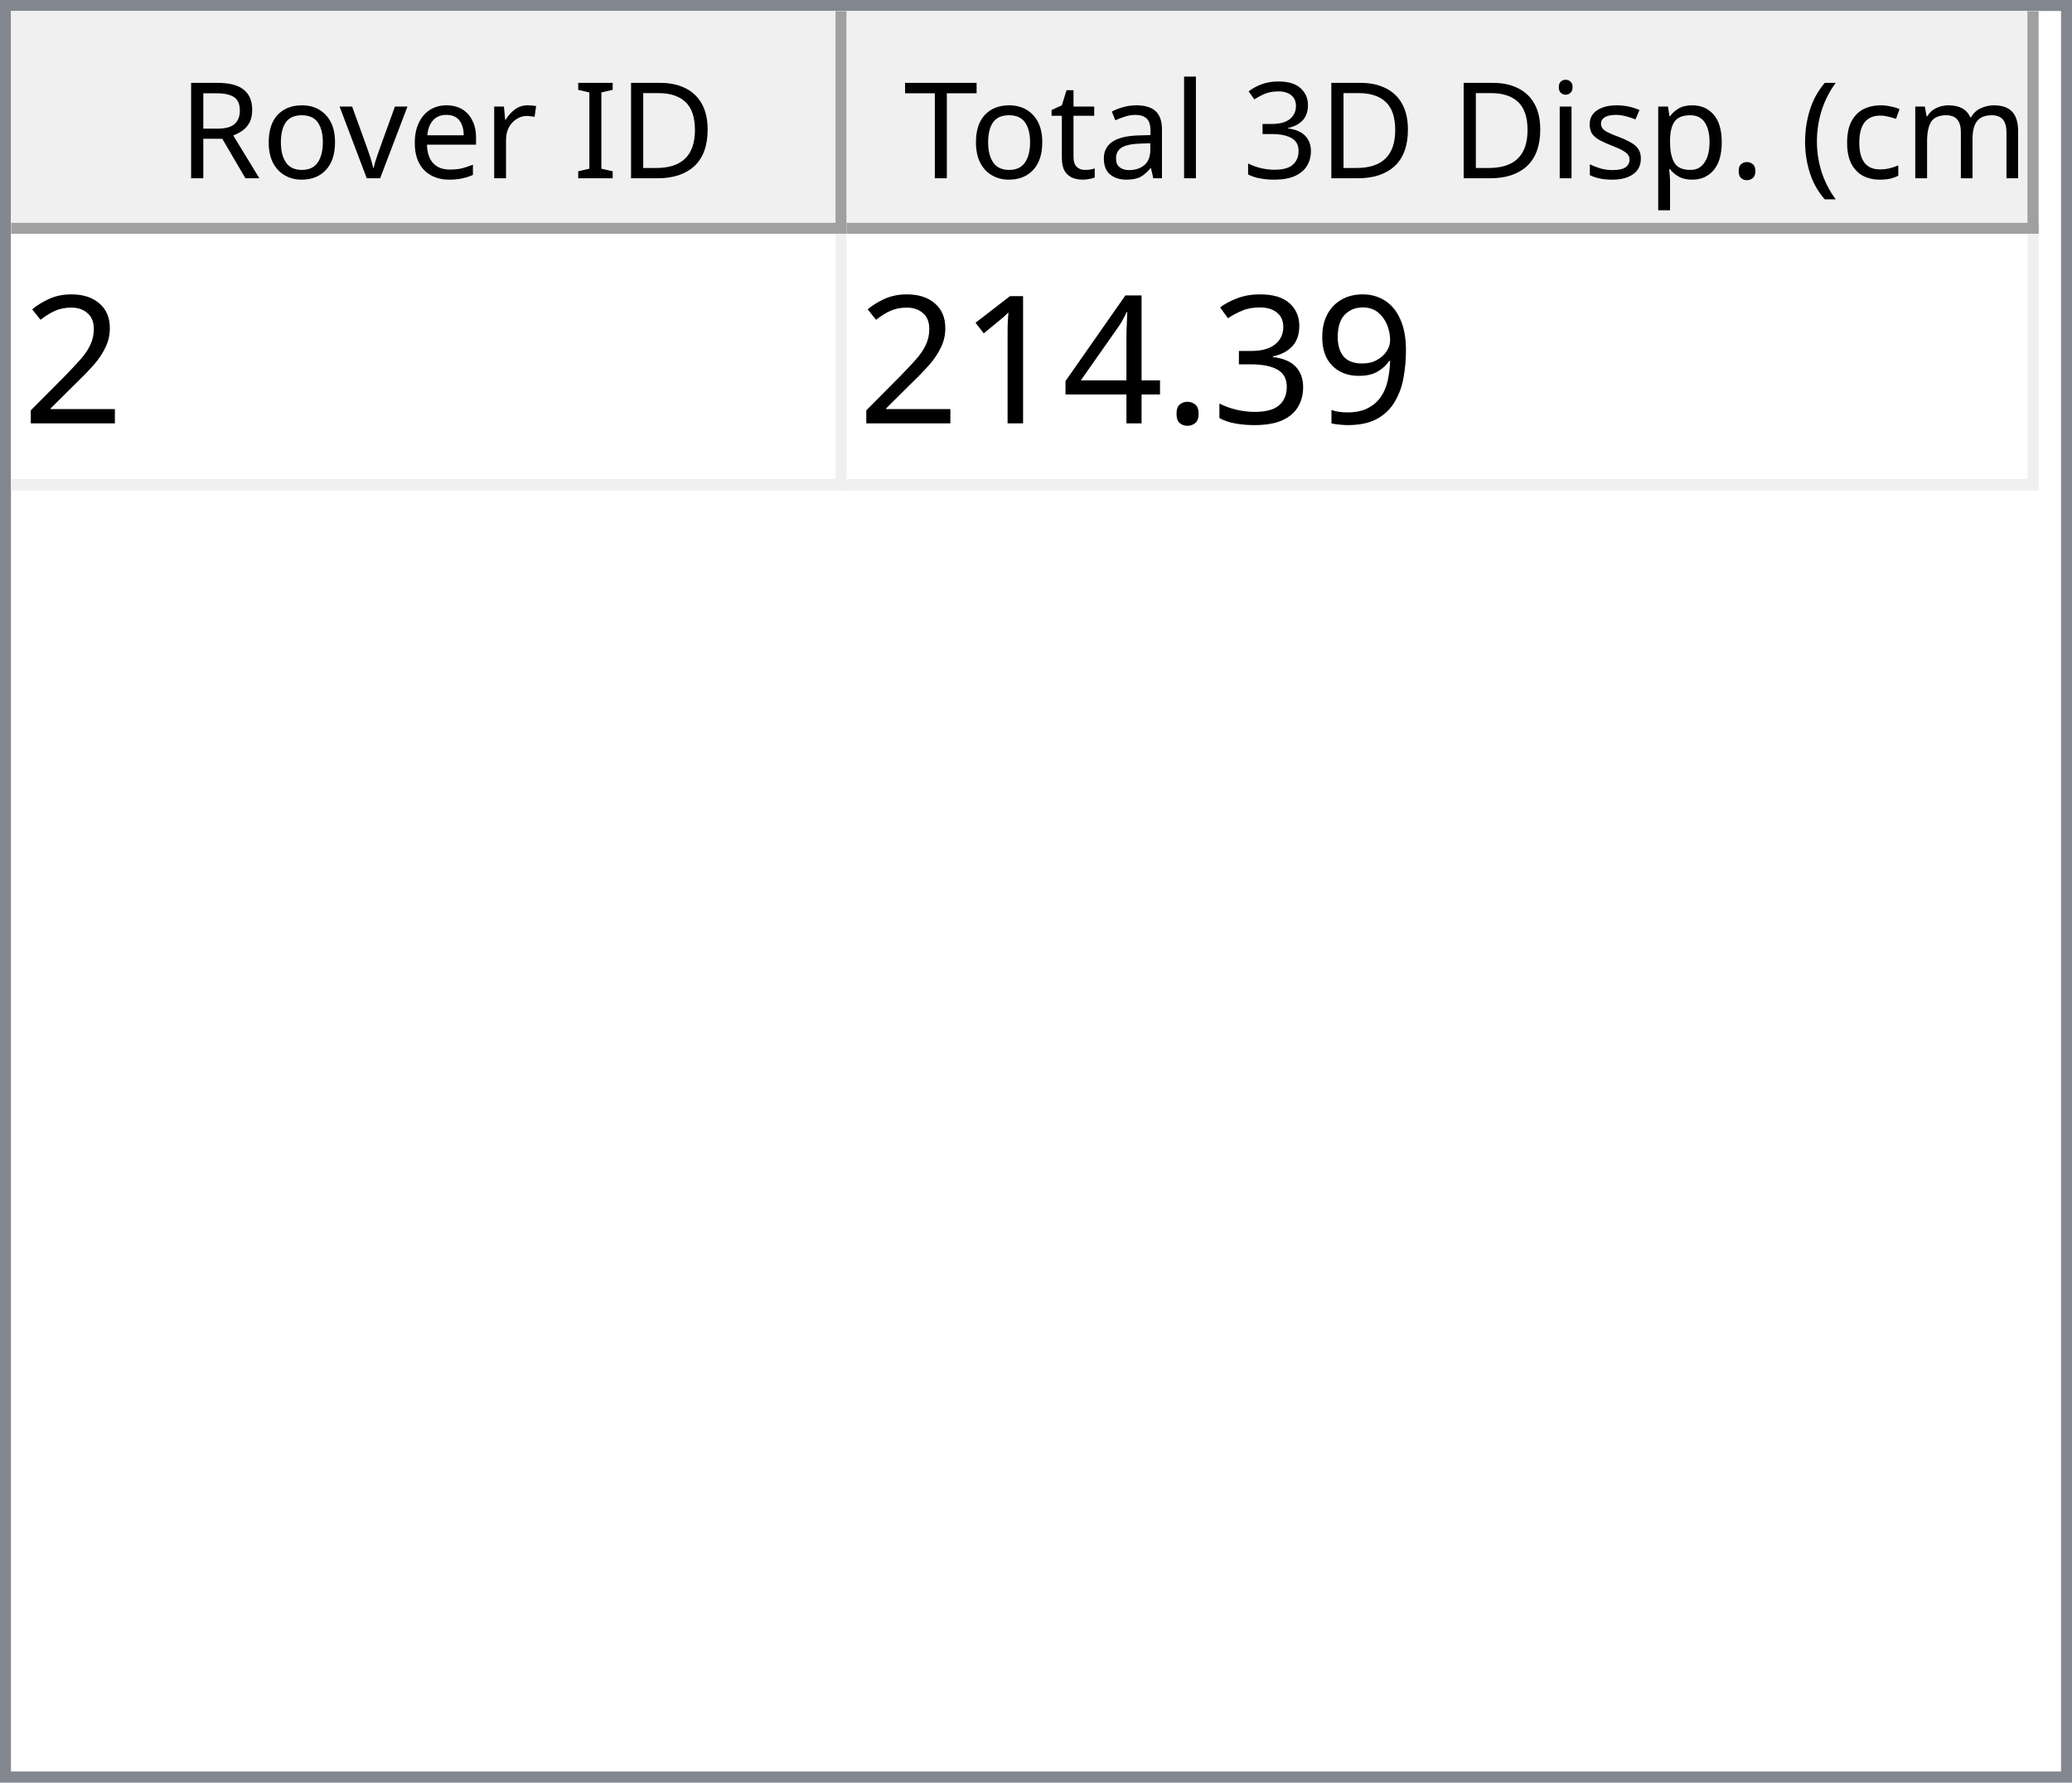
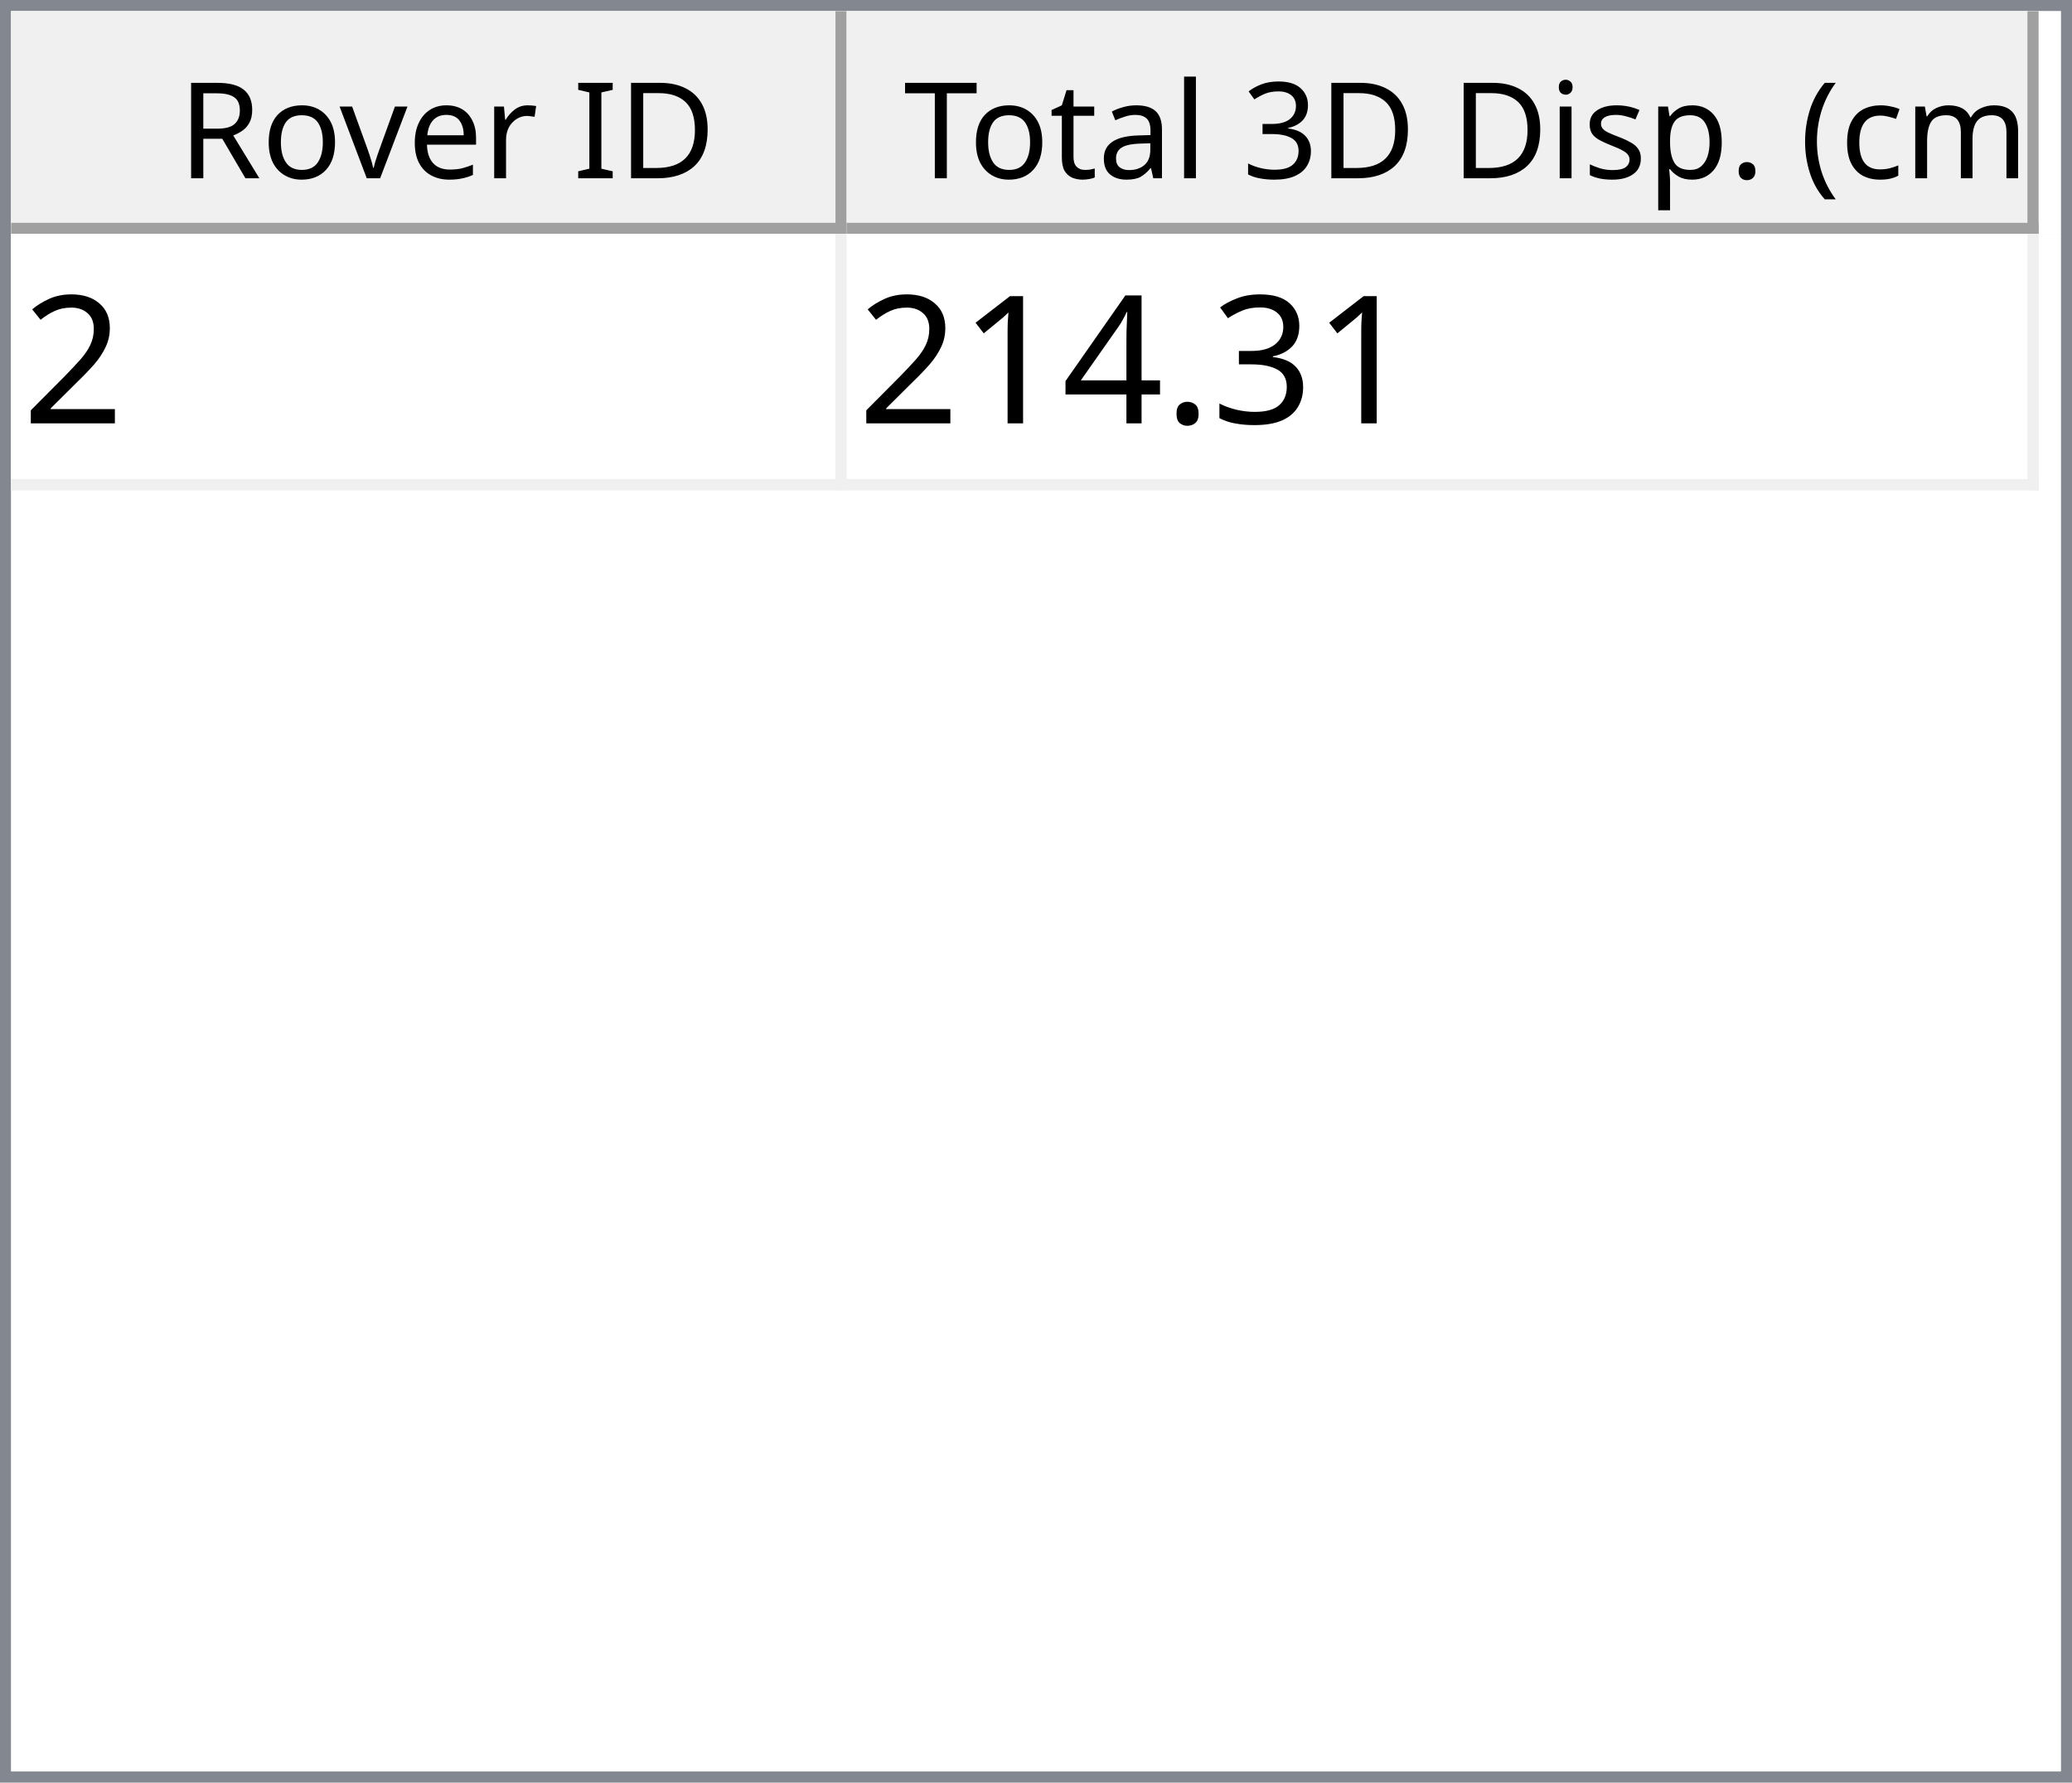
<svg xmlns="http://www.w3.org/2000/svg" style="fill-opacity:1; color-rendering:auto; color-interpolation:auto; text-rendering:auto; stroke:black; stroke-linecap:square; stroke-miterlimit:10; shape-rendering:auto; stroke-opacity:1; fill:black; stroke-dasharray:none; font-weight:normal; stroke-width:1; font-family:'Dialog'; font-style:normal; stroke-linejoin:miter; font-size:12px; stroke-dashoffset:0; image-rendering:auto;" width="186" height="160">
  <defs id="genericDefs" />
  <g>
    <defs id="defs1">
      <clipPath clipPathUnits="userSpaceOnUse" id="clipPath1">
        <path d="M0 0 L186 0 L186 160 L0 160 L0 0 Z" />
      </clipPath>
      <clipPath clipPathUnits="userSpaceOnUse" id="clipPath2">
        <path d="M0 0 L0 160 L186 160 L186 0 Z" />
      </clipPath>
      <clipPath clipPathUnits="userSpaceOnUse" id="clipPath3">
        <path d="M0 0 L0 20 L184 20 L184 0 Z" />
      </clipPath>
      <clipPath clipPathUnits="userSpaceOnUse" id="clipPath4">
        <path d="M0 0 L0 20 L75 20 L75 0 Z" />
      </clipPath>
      <clipPath clipPathUnits="userSpaceOnUse" id="clipPath5">
        <path d="M1 1 L1 19 L74 19 L74 1 Z" />
      </clipPath>
      <clipPath clipPathUnits="userSpaceOnUse" id="clipPath6">
        <path d="M0 0 L0 18 L73 18 L73 0 Z" />
      </clipPath>
      <clipPath clipPathUnits="userSpaceOnUse" id="clipPath7">
        <path d="M-0.5 -0.5 L-0.5 19.5 L74.5 19.5 L74.5 -0.5 Z" />
      </clipPath>
      <clipPath clipPathUnits="userSpaceOnUse" id="clipPath8">
        <path d="M0 0 L0 20 L107 20 L107 0 Z" />
      </clipPath>
      <clipPath clipPathUnits="userSpaceOnUse" id="clipPath9">
        <path d="M1 1 L1 19 L106 19 L106 1 Z" />
      </clipPath>
      <clipPath clipPathUnits="userSpaceOnUse" id="clipPath10">
        <path d="M0 0 L0 18 L105 18 L105 0 Z" />
      </clipPath>
      <clipPath clipPathUnits="userSpaceOnUse" id="clipPath11">
        <path d="M-0.5 -0.5 L-0.5 19.5 L106.5 19.5 L106.5 -0.5 Z" />
      </clipPath>
      <clipPath clipPathUnits="userSpaceOnUse" id="clipPath12">
        <path d="M0 0 L0 138 L184 138 L184 0 Z" />
      </clipPath>
      <clipPath clipPathUnits="userSpaceOnUse" id="clipPath13">
        <path d="M0 0 L0 23 L182 23 L182 0 Z" />
      </clipPath>
      <clipPath clipPathUnits="userSpaceOnUse" id="clipPath14">
        <path d="M-0.5 -0.5 L-0.5 22.5 L181.5 22.5 L181.5 -0.5 Z" />
      </clipPath>
      <clipPath clipPathUnits="userSpaceOnUse" id="clipPath15">
        <path d="M0 0 L0 22 L74 22 L74 0 Z" />
      </clipPath>
      <clipPath clipPathUnits="userSpaceOnUse" id="clipPath16">
        <path d="M0 0 L0 22 L106 22 L106 0 Z" />
      </clipPath>
      <font horiz-adv-x="64.551" id="font1">
        <font-face ascent="107.91" descent="25.098" units-per-em="100" style="font-style:normal; font-family:Segoe UI; font-weight:normal;" />
        <missing-glyph horiz-adv-x="64.551" d="M8.109 0 L8.109 68.266 L56.453 68.266 L56.453 0 L8.109 0 ZM15.328 7.234 L49.219 7.234 L49.219 61.031 L15.328 61.031 L15.328 7.234 Z" />
        <glyph unicode="D" horiz-adv-x="70.117" d="M9.188 0 L9.188 70.016 L28.516 70.016 Q65.531 70.016 65.531 35.891 Q65.531 19.672 55.25 9.836 Q44.969 0 27.734 0 L9.188 0 ZM17.391 62.594 L17.391 7.422 L27.828 7.422 Q41.609 7.422 49.273 14.797 Q56.938 22.172 56.938 35.688 Q56.938 62.594 28.328 62.594 L17.391 62.594 Z" />
        <glyph unicode="I" horiz-adv-x="26.611" d="M17.391 0 L9.188 0 L9.188 70.016 L17.391 70.016 L17.391 0 Z" />
        <glyph unicode=" " horiz-adv-x="27.393" d="" />
        <glyph unicode="r" horiz-adv-x="34.766" d="M34.188 41.891 Q32.078 43.5 28.125 43.5 Q23 43.5 19.555 38.672 Q16.109 33.844 16.109 25.484 L16.109 0 L8.109 0 L8.109 50 L16.109 50 L16.109 39.703 L16.312 39.703 Q18.016 44.969 21.531 47.922 Q25.047 50.875 29.391 50.875 Q32.516 50.875 34.188 50.203 L34.188 41.891 Z" />
        <glyph unicode="e" horiz-adv-x="52.295" d="M48.297 23 L12.984 23 Q13.188 14.656 17.484 10.109 Q21.781 5.562 29.297 5.562 Q37.75 5.562 44.828 11.141 L44.828 3.609 Q38.234 -1.172 27.391 -1.172 Q16.797 -1.172 10.742 5.641 Q4.688 12.453 4.688 24.812 Q4.688 36.469 11.305 43.82 Q17.922 51.172 27.734 51.172 Q37.547 51.172 42.922 44.828 Q48.297 38.484 48.297 27.203 L48.297 23 ZM40.094 29.781 Q40.047 36.719 36.75 40.578 Q33.453 44.438 27.594 44.438 Q21.922 44.438 17.969 40.383 Q14.016 36.328 13.094 29.781 L40.094 29.781 Z" />
        <glyph unicode="v" horiz-adv-x="47.9" d="M47.406 50 L27.484 0 L19.625 0 L0.688 50 L9.469 50 L22.172 13.672 Q23.578 9.672 23.922 6.688 L24.125 6.688 Q24.609 10.453 25.688 13.484 L38.969 50 L47.406 50 Z" />
        <glyph unicode="o" horiz-adv-x="58.594" d="M29 -1.172 Q17.922 -1.172 11.305 5.836 Q4.688 12.844 4.688 24.422 Q4.688 37.016 11.57 44.094 Q18.453 51.172 30.172 51.172 Q41.359 51.172 47.633 44.289 Q53.906 37.406 53.906 25.203 Q53.906 13.234 47.141 6.031 Q40.375 -1.172 29 -1.172 ZM29.594 44.438 Q21.875 44.438 17.383 39.188 Q12.891 33.938 12.891 24.703 Q12.891 15.828 17.43 10.695 Q21.969 5.562 29.594 5.562 Q37.359 5.562 41.531 10.594 Q45.703 15.625 45.703 24.906 Q45.703 34.281 41.531 39.359 Q37.359 44.438 29.594 44.438 Z" />
        <glyph unicode="R" horiz-adv-x="59.814" d="M59.375 0 L49.609 0 L37.891 19.625 Q36.281 22.359 34.766 24.289 Q33.25 26.219 31.664 27.438 Q30.078 28.656 28.25 29.219 Q26.422 29.781 24.125 29.781 L17.391 29.781 L17.391 0 L9.188 0 L9.188 70.016 L30.078 70.016 Q34.672 70.016 38.555 68.867 Q42.438 67.719 45.289 65.375 Q48.141 63.031 49.758 59.547 Q51.375 56.062 51.375 51.375 Q51.375 47.703 50.273 44.656 Q49.172 41.609 47.148 39.211 Q45.125 36.812 42.266 35.133 Q39.406 33.453 35.844 32.516 L35.844 32.328 Q37.594 31.547 38.891 30.547 Q40.188 29.547 41.359 28.18 Q42.531 26.812 43.68 25.078 Q44.828 23.344 46.234 21.047 L59.375 0 ZM17.391 62.594 L17.391 37.203 L28.516 37.203 Q31.594 37.203 34.203 38.133 Q36.812 39.062 38.719 40.797 Q40.625 42.531 41.703 45.047 Q42.781 47.562 42.781 50.688 Q42.781 56.297 39.141 59.445 Q35.5 62.594 28.609 62.594 L17.391 62.594 Z" />
        <glyph unicode=")" horiz-adv-x="30.176" d="M8.297 -15.922 L1.172 -15.922 Q16.406 2.344 16.406 26.812 Q16.406 51.469 1.078 70.016 L8.297 70.016 Q23.531 52.156 23.531 26.703 Q23.531 1.375 8.297 -15.922 Z" />
        <glyph unicode="m" horiz-adv-x="86.133" d="M79.109 0 L71.094 0 L71.094 28.719 Q71.094 37.016 68.531 40.727 Q65.969 44.438 59.906 44.438 Q54.781 44.438 51.195 39.75 Q47.609 35.062 47.609 28.516 L47.609 0 L39.594 0 L39.594 29.688 Q39.594 44.438 28.219 44.438 Q22.953 44.438 19.531 40.016 Q16.109 35.594 16.109 28.516 L16.109 0 L8.109 0 L8.109 50 L16.109 50 L16.109 42.094 L16.312 42.094 Q21.625 51.172 31.844 51.172 Q36.969 51.172 40.773 48.312 Q44.578 45.453 46 40.828 Q51.562 51.172 62.594 51.172 Q79.109 51.172 79.109 30.812 L79.109 0 Z" />
        <glyph unicode="c" horiz-adv-x="46.191" d="M42.188 2.297 Q36.422 -1.172 28.516 -1.172 Q17.828 -1.172 11.258 5.789 Q4.688 12.75 4.688 23.828 Q4.688 36.188 11.766 43.68 Q18.844 51.172 30.672 51.172 Q37.25 51.172 42.281 48.734 L42.281 40.531 Q36.719 44.438 30.375 44.438 Q22.703 44.438 17.797 38.945 Q12.891 33.453 12.891 24.516 Q12.891 15.719 17.508 10.641 Q22.125 5.562 29.891 5.562 Q36.422 5.562 42.188 9.906 L42.188 2.297 Z" />
        <glyph unicode="(" horiz-adv-x="30.176" d="M29.109 -15.922 L21.969 -15.922 Q6.844 1.375 6.844 26.703 Q6.844 52.156 21.969 70.016 L29.203 70.016 Q13.875 51.469 13.875 26.812 Q13.875 2.344 29.109 -15.922 Z" />
        <glyph unicode="." horiz-adv-x="21.68" d="M10.891 -1.078 Q8.641 -1.078 7.055 0.539 Q5.469 2.156 5.469 4.391 Q5.469 6.641 7.055 8.273 Q8.641 9.906 10.891 9.906 Q13.188 9.906 14.797 8.273 Q16.406 6.641 16.406 4.391 Q16.406 2.156 14.797 0.539 Q13.188 -1.078 10.891 -1.078 Z" />
        <glyph unicode="p" horiz-adv-x="58.789" d="M16.312 7.234 L16.109 7.234 L16.109 -23 L8.109 -23 L8.109 50 L16.109 50 L16.109 41.219 L16.312 41.219 Q22.219 51.172 33.594 51.172 Q43.266 51.172 48.688 44.461 Q54.109 37.75 54.109 26.469 Q54.109 13.922 48 6.375 Q41.891 -1.172 31.297 -1.172 Q21.578 -1.172 16.312 7.234 ZM16.109 27.391 L16.109 20.406 Q16.109 14.203 20.141 9.883 Q24.172 5.562 30.375 5.562 Q37.641 5.562 41.773 11.133 Q45.906 16.703 45.906 26.609 Q45.906 34.969 42.047 39.703 Q38.188 44.438 31.594 44.438 Q24.609 44.438 20.359 39.578 Q16.109 34.719 16.109 27.391 Z" />
        <glyph unicode="s" horiz-adv-x="42.432" d="M5.078 1.812 L5.078 10.406 Q11.625 5.562 19.484 5.562 Q30.031 5.562 30.031 12.594 Q30.031 14.594 29.125 15.992 Q28.219 17.391 26.68 18.461 Q25.141 19.531 23.07 20.383 Q21 21.234 18.609 22.172 Q15.281 23.484 12.766 24.828 Q10.25 26.172 8.57 27.859 Q6.891 29.547 6.031 31.695 Q5.172 33.844 5.172 36.719 Q5.172 40.234 6.789 42.945 Q8.406 45.656 11.086 47.484 Q13.766 49.312 17.211 50.242 Q20.656 51.172 24.312 51.172 Q30.812 51.172 35.938 48.922 L35.938 40.828 Q30.422 44.438 23.25 44.438 Q21 44.438 19.195 43.922 Q17.391 43.406 16.094 42.477 Q14.797 41.547 14.086 40.258 Q13.375 38.969 13.375 37.406 Q13.375 35.453 14.086 34.133 Q14.797 32.812 16.164 31.789 Q17.531 30.766 19.484 29.938 Q21.438 29.109 23.922 28.125 Q27.25 26.859 29.883 25.516 Q32.516 24.172 34.375 22.484 Q36.234 20.797 37.234 18.602 Q38.234 16.406 38.234 13.375 Q38.234 9.672 36.602 6.938 Q34.969 4.203 32.234 2.398 Q29.5 0.594 25.93 -0.289 Q22.359 -1.172 18.453 -1.172 Q10.75 -1.172 5.078 1.812 Z" />
        <glyph unicode="i" horiz-adv-x="24.219" d="M12.203 62.703 Q10.062 62.703 8.547 64.164 Q7.031 65.625 7.031 67.875 Q7.031 70.125 8.547 71.609 Q10.062 73.094 12.203 73.094 Q14.406 73.094 15.945 71.609 Q17.484 70.125 17.484 67.875 Q17.484 65.719 15.945 64.211 Q14.406 62.703 12.203 62.703 ZM16.109 0 L8.109 0 L8.109 50 L16.109 50 L16.109 0 Z" />
        <glyph unicode="3" horiz-adv-x="53.906" d="M46.531 19.828 Q46.531 15.094 44.75 11.211 Q42.969 7.328 39.719 4.57 Q36.469 1.812 31.93 0.297 Q27.391 -1.219 21.922 -1.219 Q11.922 -1.219 6 2.594 L6 11.188 Q13.094 5.609 22.219 5.609 Q25.875 5.609 28.828 6.539 Q31.781 7.469 33.906 9.227 Q36.031 10.984 37.18 13.477 Q38.328 15.969 38.328 19.094 Q38.328 32.812 18.797 32.812 L12.984 32.812 L12.984 39.594 L18.5 39.594 Q35.797 39.594 35.797 52.484 Q35.797 64.406 22.609 64.406 Q15.188 64.406 8.688 59.422 L8.688 67.188 Q15.375 71.188 24.609 71.188 Q29 71.188 32.57 69.969 Q36.141 68.75 38.68 66.555 Q41.219 64.359 42.609 61.281 Q44 58.203 44 54.5 Q44 40.672 30.031 36.719 L30.031 36.531 Q33.594 36.141 36.625 34.797 Q39.656 33.453 41.852 31.305 Q44.047 29.156 45.289 26.25 Q46.531 23.344 46.531 19.828 Z" />
        <glyph unicode="l" horiz-adv-x="24.219" d="M16.109 0 L8.109 0 L8.109 74.031 L16.109 74.031 L16.109 0 Z" />
        <glyph unicode="a" horiz-adv-x="50.879" d="M43.891 0 L35.891 0 L35.891 7.812 L35.688 7.812 Q30.469 -1.172 20.312 -1.172 Q12.844 -1.172 8.617 2.781 Q4.391 6.734 4.391 13.281 Q4.391 27.297 20.906 29.594 L35.891 31.688 Q35.891 44.438 25.594 44.438 Q16.547 44.438 9.281 38.281 L9.281 46.484 Q16.656 51.172 26.266 51.172 Q43.891 51.172 43.891 32.516 L43.891 0 ZM35.891 25.297 L23.828 23.641 Q18.266 22.859 15.43 20.875 Q12.594 18.891 12.594 13.875 Q12.594 10.203 15.211 7.883 Q17.828 5.562 22.172 5.562 Q28.125 5.562 32.008 9.742 Q35.891 13.922 35.891 20.312 L35.891 25.297 Z" />
        <glyph unicode="t" horiz-adv-x="33.887" d="M31.297 0.484 Q28.469 -1.078 23.828 -1.078 Q10.688 -1.078 10.688 13.578 L10.688 43.172 L2.094 43.172 L2.094 50 L10.688 50 L10.688 62.203 L18.703 64.797 L18.703 50 L31.297 50 L31.297 43.172 L18.703 43.172 L18.703 14.984 Q18.703 9.969 20.414 7.82 Q22.125 5.672 26.078 5.672 Q29.109 5.672 31.297 7.328 L31.297 0.484 Z" />
        <glyph unicode="T" horiz-adv-x="52.393" d="M50.594 62.594 L30.375 62.594 L30.375 0 L22.172 0 L22.172 62.594 L2 62.594 L2 70.016 L50.594 70.016 L50.594 62.594 Z" />
      </font>
      <font horiz-adv-x="75.0" id="font2">
        <font-face ascent="100.537" descent="21.973" units-per-em="100" style="font-style:normal; font-family:sans-serif; font-weight:normal;" />
        <missing-glyph horiz-adv-x="75.0" d="M12.5 0 L12.5 62.5 L62.5 62.5 L62.5 0 L12.5 0 ZM14.062 1.562 L60.938 1.562 L60.938 60.938 L14.062 60.938 L14.062 1.562 Z" />
        <glyph unicode="2" horiz-adv-x="55.615" d="M50.344 8.453 L50.344 0 L3.031 0 Q2.938 3.172 4.047 6.109 Q5.859 10.938 9.836 15.625 Q13.812 20.312 21.344 26.469 Q33.016 36.031 37.117 41.625 Q41.219 47.219 41.219 52.203 Q41.219 57.422 37.477 61.008 Q33.734 64.594 27.734 64.594 Q21.391 64.594 17.578 60.789 Q13.766 56.984 13.719 50.25 L4.688 51.172 Q5.609 61.281 11.664 66.578 Q17.719 71.875 27.938 71.875 Q38.234 71.875 44.242 66.164 Q50.25 60.453 50.25 52 Q50.25 47.703 48.492 43.555 Q46.734 39.406 42.656 34.812 Q38.578 30.219 29.109 22.219 Q21.188 15.578 18.945 13.211 Q16.703 10.844 15.234 8.453 L50.344 8.453 Z" />
-         <glyph unicode="9" horiz-adv-x="55.615" d="M5.469 16.547 L13.922 17.328 Q14.984 11.375 18.016 8.688 Q21.047 6 25.781 6 Q29.828 6 32.883 7.859 Q35.938 9.719 37.891 12.82 Q39.844 15.922 41.164 21.195 Q42.484 26.469 42.484 31.938 Q42.484 32.516 42.438 33.688 Q39.797 29.5 35.234 26.883 Q30.672 24.266 25.344 24.266 Q16.453 24.266 10.305 30.711 Q4.156 37.156 4.156 47.703 Q4.156 58.594 10.578 65.234 Q17 71.875 26.656 71.875 Q33.641 71.875 39.43 68.117 Q45.219 64.359 48.219 57.398 Q51.219 50.438 51.219 37.25 Q51.219 23.531 48.242 15.406 Q45.266 7.281 39.383 3.031 Q33.5 -1.219 25.594 -1.219 Q17.188 -1.219 11.867 3.445 Q6.547 8.109 5.469 16.547 ZM41.453 48.141 Q41.453 55.719 37.43 60.156 Q33.406 64.594 27.734 64.594 Q21.875 64.594 17.531 59.812 Q13.188 55.031 13.188 47.406 Q13.188 40.578 17.312 36.305 Q21.438 32.031 27.484 32.031 Q33.594 32.031 37.523 36.305 Q41.453 40.578 41.453 48.141 Z" />
        <glyph unicode="3" horiz-adv-x="55.615" d="M4.203 18.891 L12.984 20.062 Q14.5 12.594 18.141 9.297 Q21.781 6 27 6 Q33.203 6 37.477 10.297 Q41.75 14.594 41.75 20.953 Q41.75 27 37.797 30.93 Q33.844 34.859 27.734 34.859 Q25.25 34.859 21.531 33.891 L22.516 41.609 Q23.391 41.5 23.922 41.5 Q29.547 41.5 34.039 44.43 Q38.531 47.359 38.531 53.469 Q38.531 58.297 35.258 61.477 Q31.984 64.656 26.812 64.656 Q21.688 64.656 18.266 61.43 Q14.844 58.203 13.875 51.766 L5.078 53.328 Q6.688 62.156 12.398 67.016 Q18.109 71.875 26.609 71.875 Q32.469 71.875 37.398 69.359 Q42.328 66.844 44.945 62.5 Q47.562 58.156 47.562 53.266 Q47.562 48.641 45.07 44.828 Q42.578 41.016 37.703 38.766 Q44.047 37.312 47.562 32.695 Q51.078 28.078 51.078 21.141 Q51.078 11.766 44.242 5.25 Q37.406 -1.266 26.953 -1.266 Q17.531 -1.266 11.305 4.352 Q5.078 9.969 4.203 18.891 Z" />
        <glyph unicode="." horiz-adv-x="27.783" d="M9.078 0 L9.078 10.016 L19.094 10.016 L19.094 0 L9.078 0 Z" />
        <glyph unicode="4" horiz-adv-x="55.615" d="M32.328 0 L32.328 17.141 L1.266 17.141 L1.266 25.203 L33.938 71.578 L41.109 71.578 L41.109 25.203 L50.781 25.203 L50.781 17.141 L41.109 17.141 L41.109 0 L32.328 0 ZM32.328 25.203 L32.328 57.469 L9.906 25.203 L32.328 25.203 Z" />
        <glyph unicode="1" horiz-adv-x="55.615" d="M37.25 0 L28.469 0 L28.469 56 Q25.297 52.984 20.141 49.953 Q14.984 46.922 10.891 45.406 L10.891 53.906 Q18.266 57.375 23.781 62.305 Q29.297 67.234 31.594 71.875 L37.25 71.875 L37.25 0 Z" />
      </font>
    </defs>
    <g style="fill:white; stroke:white;">
      <rect x="0" y="0" width="186" style="clip-path:url(#clipPath1); stroke:none;" height="160" />
    </g>
    <g style="fill:white; text-rendering:optimizeSpeed; color-rendering:optimizeSpeed; image-rendering:optimizeSpeed; shape-rendering:crispEdges; stroke:white; color-interpolation:sRGB;">
      <rect x="0" width="186" height="160" y="0" style="stroke:none;" />
      <path style="stroke:none;" d="M0 160 L186 160 L186 0 L0 0 Z" />
    </g>
    <g style="fill:rgb(240,240,240); font-family:'Segoe UI'; stroke:rgb(240,240,240);">
      <rect x="0" y="0" width="186" style="clip-path:url(#clipPath2); stroke:none;" height="160" />
    </g>
    <g style="fill:rgb(130,135,144); font-family:'Segoe UI'; stroke:rgb(130,135,144);">
      <path d="M0 0 L186 0 L186 160 L0 160 L0 0 ZM1 1 L185 1 L185 159 L1 159 L1 1 Z" style="fill-rule:evenodd; clip-path:url(#clipPath2); stroke:none;" />
    </g>
    <g style="fill:white; font-family:'Segoe UI'; stroke:white;" transform="translate(1,1)">
      <rect x="0" y="0" width="184" style="clip-path:url(#clipPath3); stroke:none;" height="20" />
    </g>
    <g style="fill:rgb(240,240,240); font-family:'Segoe UI'; stroke:rgb(240,240,240);" transform="translate(1,1)">
      <rect x="0" y="0" width="75" style="clip-path:url(#clipPath4); stroke:none;" height="20" />
    </g>
    <g style="font-family:'Segoe UI';" transform="translate(2,2)">
      <text x="14" xml:space="preserve" y="14" style="clip-path:url(#clipPath6); stroke:none;">Rover ID</text>
    </g>
    <g style="fill:rgb(160,160,160); font-family:'Segoe UI'; stroke:rgb(160,160,160); stroke-linejoin:bevel;" transform="translate(1.5,1.5)">
      <line x1="74" x2="74" y1="0" style="fill:none; clip-path:url(#clipPath7);" y2="19" />
    </g>
    <g style="fill:rgb(160,160,160); font-family:'Segoe UI'; stroke:rgb(160,160,160); stroke-linejoin:bevel;" transform="matrix(1,0,0,1,1,1) translate(0.5,0.5)">
      <line x1="0" x2="74" y1="19" style="fill:none; clip-path:url(#clipPath7);" y2="19" />
    </g>
    <g style="fill:rgb(240,240,240); font-family:'Segoe UI'; stroke:rgb(240,240,240);" transform="translate(76,1)">
      <rect x="0" y="0" width="107" style="clip-path:url(#clipPath8); stroke:none;" height="20" />
    </g>
    <g style="font-family:'Segoe UI';" transform="translate(77,2)">
      <text x="1" xml:space="preserve" y="14" style="clip-path:url(#clipPath10); stroke:none;"> Total 3D Disp. (cm)</text>
    </g>
    <g style="fill:rgb(160,160,160); font-family:'Segoe UI'; stroke:rgb(160,160,160); stroke-linejoin:bevel;" transform="translate(76.5,1.5)">
      <line x1="106" x2="106" y1="0" style="fill:none; clip-path:url(#clipPath11);" y2="19" />
    </g>
    <g style="fill:rgb(160,160,160); font-family:'Segoe UI'; stroke:rgb(160,160,160); stroke-linejoin:bevel;" transform="matrix(1,0,0,1,76,1) translate(0.5,0.5)">
      <line x1="0" x2="106" y1="19" style="fill:none; clip-path:url(#clipPath11);" y2="19" />
    </g>
    <g style="fill:white; font-family:'Segoe UI'; stroke:white;" transform="translate(1,21)">
      <rect x="0" y="0" width="184" style="clip-path:url(#clipPath12); stroke:none;" height="138" />
    </g>
    <g style="fill:rgb(240,240,240); font-size:16px; font-family:sans-serif; stroke:rgb(240,240,240);" transform="translate(1,21)">
      <rect x="0" y="0" width="182" style="clip-path:url(#clipPath13); stroke:none;" height="23" />
      <line transform="translate(0.5,0.5)" x1="0" x2="181" y1="22" style="clip-path:url(#clipPath14); fill:none; stroke-linejoin:bevel;" y2="22" />
    </g>
    <g transform="matrix(1,0,0,1,1,21) translate(0.5,0.5)" style="fill:rgb(240,240,240); font-size:16px; font-family:sans-serif; stroke:rgb(240,240,240); stroke-linejoin:bevel;">
      <line x1="74" x2="74" y1="0" style="fill:none; clip-path:url(#clipPath14);" y2="22" />
    </g>
    <g transform="matrix(1,0,0,1,1,21) translate(0.5,0.5)" style="fill:rgb(240,240,240); font-size:16px; font-family:sans-serif; stroke:rgb(240,240,240); stroke-linejoin:bevel;">
      <line x1="181" x2="181" y1="0" style="fill:none; clip-path:url(#clipPath14);" y2="22" />
    </g>
    <g style="fill:white; font-size:16px; font-family:sans-serif; stroke:white;" transform="matrix(1,0,0,1,1,21)">
      <rect x="0" y="0" width="74" style="clip-path:url(#clipPath15); stroke:none;" height="22" />
      <text x="1" y="17" style="fill:black; clip-path:url(#clipPath15); stroke:none;" xml:space="preserve">2</text>
    </g>
    <g style="fill:white; font-size:16px; font-family:sans-serif; stroke:white;" transform="matrix(1,0,0,1,1,21) translate(75,0)">
      <rect x="0" y="0" width="106" style="clip-path:url(#clipPath16); stroke:none;" height="22" />
-       <text x="1" y="17" style="fill:black; clip-path:url(#clipPath16); stroke:none;" xml:space="preserve">214.39</text>
+       <text x="1" y="17" style="fill:black; clip-path:url(#clipPath16); stroke:none;" xml:space="preserve">214.31</text>
    </g>
  </g>
</svg>
